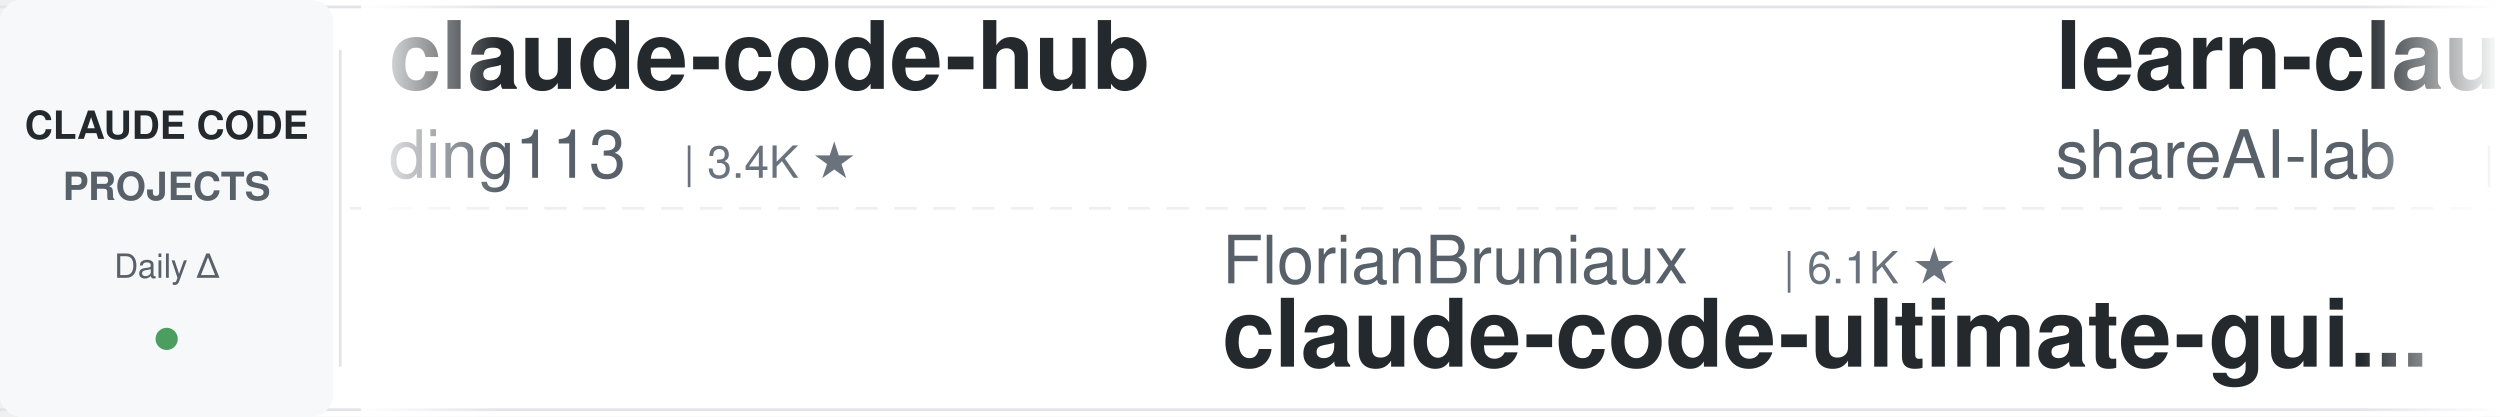
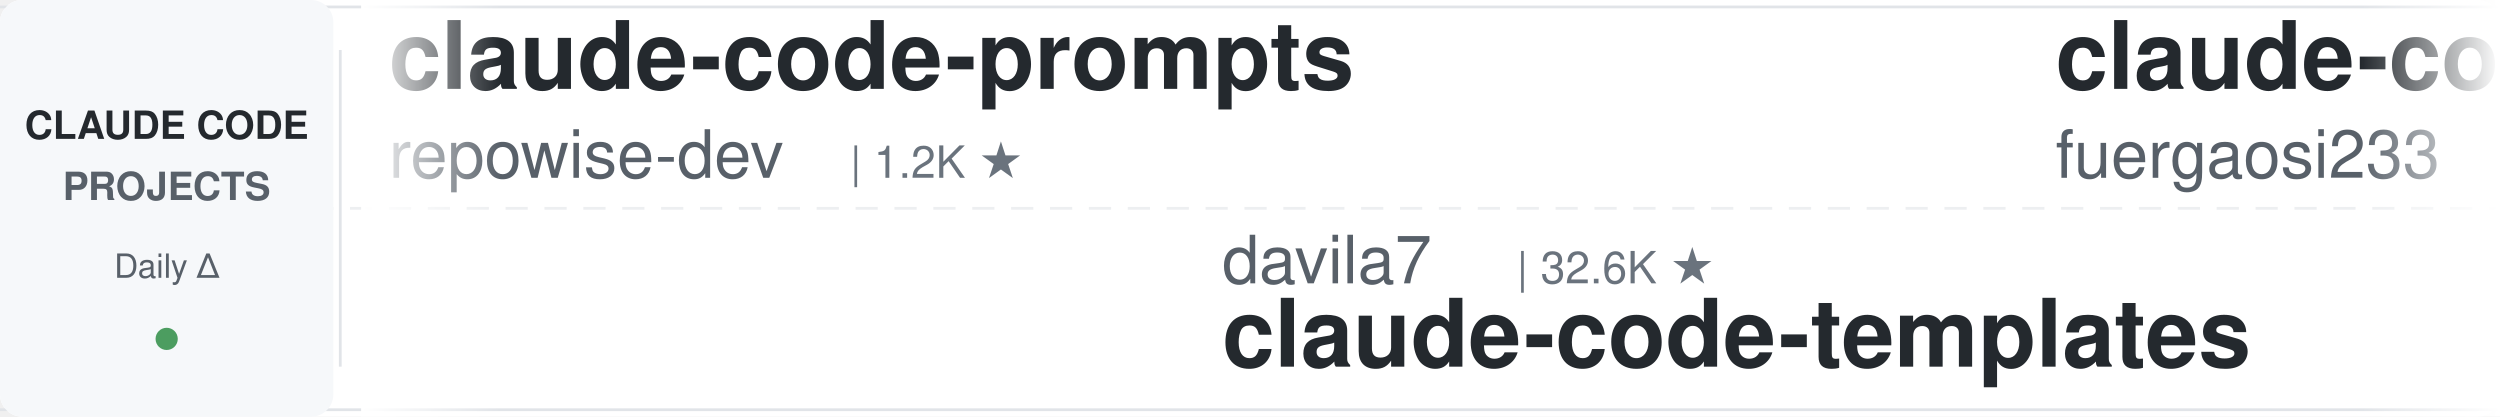
<svg xmlns="http://www.w3.org/2000/svg" width="900" height="150">
  <defs>
    <linearGradient id="leftFade" x1="0%" y1="0%" x2="100%" y2="0%">
      <stop offset="0%" style="stop-color:#ffffff;stop-opacity:1" />
      <stop offset="100%" style="stop-color:#ffffff;stop-opacity:0" />
    </linearGradient>
    <linearGradient id="rightFade" x1="0%" y1="0%" x2="100%" y2="0%">
      <stop offset="0%" style="stop-color:#ffffff;stop-opacity:0" />
      <stop offset="100%" style="stop-color:#ffffff;stop-opacity:1" />
    </linearGradient>
  </defs>
  <rect width="900" height="150" fill="#ffffff" rx="8" />
  <rect x="0" y="2" width="900" height="1" fill="#e1e4e8" />
  <rect x="0" y="147" width="900" height="1" fill="#e1e4e8" />
  <line x1="0" y1="75" x2="900" y2="75" stroke="#e1e4e8" stroke-width="1" stroke-dasharray="8 6" opacity="0.6" />
  <rect x="0" y="0" width="120" height="150" fill="#f6f8fa" rx="8" />
  <text x="60" y="50" font-family="-apple-system, BlinkMacSystemFont, 'Segoe UI', Helvetica, Arial, sans-serif" font-size="14" font-weight="600" fill="#24292e" text-anchor="middle">CLAUDE CODE</text>
  <text x="60" y="72" font-family="-apple-system, BlinkMacSystemFont, 'Segoe UI', Helvetica, Arial, sans-serif" font-size="14" font-weight="600" fill="#586069" text-anchor="middle">PROJECTS</text>
  <text x="60" y="100" font-family="-apple-system, BlinkMacSystemFont, 'Segoe UI', Helvetica, Arial, sans-serif" font-size="12" font-weight="500" fill="#586069" text-anchor="middle">Daily Δ</text>
  <circle cx="60" cy="122" r="4" fill="#22863a" opacity="0.8" />
  <rect x="122" y="18" width="1" height="114" fill="#e1e4e8" />
  <clipPath id="tickerClip">
    <rect x="130" y="0" width="770" height="150" />
  </clipPath>
  <g clip-path="url(#tickerClip)">
    <g id="tickerItems">
      <animateTransform attributeName="transform" attributeType="XML" type="translate" from="0 0" to="-3000 0" dur="54s" repeatCount="indefinite" />
      <g transform="translate(0, 0)">
-         <text x="140" y="32" font-family="-apple-system, BlinkMacSystemFont, 'Segoe UI', Helvetica, Arial, sans-serif" font-size="34" font-weight="600" fill="#24292e">claude-code-hub</text>
-         <text x="140" y="64" font-family="-apple-system, BlinkMacSystemFont, 'Segoe UI', Helvetica, Arial, sans-serif" font-size="24" font-weight="400" fill="#586069">ding113</text>
-         <text x="246" y="64" font-family="-apple-system, BlinkMacSystemFont, 'Segoe UI', Helvetica, Arial, sans-serif" font-size="16" font-weight="500" fill="#6a737d">| 3.4K ★</text>
+         <text x="140" y="32" font-family="-apple-system, BlinkMacSystemFont, 'Segoe UI', Helvetica, Arial, sans-serif" font-size="34" font-weight="600" fill="#24292e">claude-code-prompts</text>
+         <text x="140" y="64" font-family="-apple-system, BlinkMacSystemFont, 'Segoe UI', Helvetica, Arial, sans-serif" font-size="24" font-weight="400" fill="#586069">repowise-dev</text>
+         <text x="306" y="64" font-family="-apple-system, BlinkMacSystemFont, 'Segoe UI', Helvetica, Arial, sans-serif" font-size="16" font-weight="500" fill="#6a737d">| 1.2K ★</text>
      </g>
      <g transform="translate(300, 0)">
-         <text x="140" y="102" font-family="-apple-system, BlinkMacSystemFont, 'Segoe UI', Helvetica, Arial, sans-serif" font-size="24" font-weight="400" fill="#586069">FlorianBruniaux</text>
-         <text x="342" y="102" font-family="-apple-system, BlinkMacSystemFont, 'Segoe UI', Helvetica, Arial, sans-serif" font-size="16" font-weight="500" fill="#6a737d">| 6.1K ★</text>
-         <text x="140" y="132" font-family="-apple-system, BlinkMacSystemFont, 'Segoe UI', Helvetica, Arial, sans-serif" font-size="34" font-weight="600" fill="#24292e">claude-code-ultimate-gui...</text>
+         <text x="140" y="102" font-family="-apple-system, BlinkMacSystemFont, 'Segoe UI', Helvetica, Arial, sans-serif" font-size="24" font-weight="400" fill="#586069">davila7</text>
+         <text x="246" y="102" font-family="-apple-system, BlinkMacSystemFont, 'Segoe UI', Helvetica, Arial, sans-serif" font-size="16" font-weight="500" fill="#6a737d">| 32.6K ★</text>
+         <text x="140" y="132" font-family="-apple-system, BlinkMacSystemFont, 'Segoe UI', Helvetica, Arial, sans-serif" font-size="34" font-weight="600" fill="#24292e">claude-code-templates</text>
      </g>
      <g transform="translate(600, 0)">
-         <text x="140" y="32" font-family="-apple-system, BlinkMacSystemFont, 'Segoe UI', Helvetica, Arial, sans-serif" font-size="34" font-weight="600" fill="#24292e">learn-claude-code</text>
-         <text x="140" y="64" font-family="-apple-system, BlinkMacSystemFont, 'Segoe UI', Helvetica, Arial, sans-serif" font-size="24" font-weight="400" fill="#586069">shareAI-lab</text>
-         <text x="294" y="64" font-family="-apple-system, BlinkMacSystemFont, 'Segoe UI', Helvetica, Arial, sans-serif" font-size="16" font-weight="500" fill="#6a737d">| 78.5K ★</text>
+         <text x="140" y="32" font-family="-apple-system, BlinkMacSystemFont, 'Segoe UI', Helvetica, Arial, sans-serif" font-size="34" font-weight="600" fill="#24292e">claude-code-proxy</text>
+         <text x="140" y="64" font-family="-apple-system, BlinkMacSystemFont, 'Segoe UI', Helvetica, Arial, sans-serif" font-size="24" font-weight="400" fill="#586069">fuergaosi233</text>
+         <text x="306" y="64" font-family="-apple-system, BlinkMacSystemFont, 'Segoe UI', Helvetica, Arial, sans-serif" font-size="16" font-weight="500" fill="#6a737d">| 2.8K ★</text>
      </g>
      <g transform="translate(900, 0)">
-         <text x="140" y="102" font-family="-apple-system, BlinkMacSystemFont, 'Segoe UI', Helvetica, Arial, sans-serif" font-size="24" font-weight="400" fill="#586069">andrew-kramer-inno</text>
-         <text x="378" y="102" font-family="-apple-system, BlinkMacSystemFont, 'Segoe UI', Helvetica, Arial, sans-serif" font-size="16" font-weight="500" fill="#6a737d">| 593 ★</text>
-         <text x="140" y="132" font-family="-apple-system, BlinkMacSystemFont, 'Segoe UI', Helvetica, Arial, sans-serif" font-size="34" font-weight="600" fill="#24292e">claude-code-source-build</text>
+         <text x="140" y="102" font-family="-apple-system, BlinkMacSystemFont, 'Segoe UI', Helvetica, Arial, sans-serif" font-size="24" font-weight="400" fill="#586069">alejandrobalderas</text>
+         <text x="366" y="102" font-family="-apple-system, BlinkMacSystemFont, 'Segoe UI', Helvetica, Arial, sans-serif" font-size="16" font-weight="500" fill="#6a737d">| 3.0K ★</text>
+         <text x="140" y="132" font-family="-apple-system, BlinkMacSystemFont, 'Segoe UI', Helvetica, Arial, sans-serif" font-size="34" font-weight="600" fill="#24292e">claude-code-from-source</text>
      </g>
      <g transform="translate(1200, 0)">
-         <text x="140" y="32" font-family="-apple-system, BlinkMacSystemFont, 'Segoe UI', Helvetica, Arial, sans-serif" font-size="34" font-weight="600" fill="#24292e">ClaudeCode-Portable</text>
-         <text x="140" y="64" font-family="-apple-system, BlinkMacSystemFont, 'Segoe UI', Helvetica, Arial, sans-serif" font-size="24" font-weight="400" fill="#586069">techjarves</text>
-         <text x="282" y="64" font-family="-apple-system, BlinkMacSystemFont, 'Segoe UI', Helvetica, Arial, sans-serif" font-size="16" font-weight="500" fill="#6a737d">| 1.6K ★</text>
+         <text x="140" y="32" font-family="-apple-system, BlinkMacSystemFont, 'Segoe UI', Helvetica, Arial, sans-serif" font-size="34" font-weight="600" fill="#24292e">claude-code-analysis</text>
+         <text x="140" y="64" font-family="-apple-system, BlinkMacSystemFont, 'Segoe UI', Helvetica, Arial, sans-serif" font-size="24" font-weight="400" fill="#586069">liuup</text>
+         <text x="222" y="64" font-family="-apple-system, BlinkMacSystemFont, 'Segoe UI', Helvetica, Arial, sans-serif" font-size="16" font-weight="500" fill="#6a737d">| 4.0K ★</text>
      </g>
      <g transform="translate(1500, 0)">
-         <text x="140" y="102" font-family="-apple-system, BlinkMacSystemFont, 'Segoe UI', Helvetica, Arial, sans-serif" font-size="24" font-weight="400" fill="#586069">xu-xiang</text>
-         <text x="258" y="102" font-family="-apple-system, BlinkMacSystemFont, 'Segoe UI', Helvetica, Arial, sans-serif" font-size="16" font-weight="500" fill="#6a737d">| 2.0K ★</text>
-         <text x="140" y="132" font-family="-apple-system, BlinkMacSystemFont, 'Segoe UI', Helvetica, Arial, sans-serif" font-size="34" font-weight="600" fill="#24292e">everything-claude-code-z...</text>
+         <text x="140" y="102" font-family="-apple-system, BlinkMacSystemFont, 'Segoe UI', Helvetica, Arial, sans-serif" font-size="24" font-weight="400" fill="#586069">digitalsamba</text>
+         <text x="306" y="102" font-family="-apple-system, BlinkMacSystemFont, 'Segoe UI', Helvetica, Arial, sans-serif" font-size="16" font-weight="500" fill="#6a737d">| 2.2K ★</text>
+         <text x="140" y="132" font-family="-apple-system, BlinkMacSystemFont, 'Segoe UI', Helvetica, Arial, sans-serif" font-size="34" font-weight="600" fill="#24292e">claude-code-video-toolki...</text>
      </g>
      <g transform="translate(1800, 0)">
-         <text x="140" y="32" font-family="-apple-system, BlinkMacSystemFont, 'Segoe UI', Helvetica, Arial, sans-serif" font-size="34" font-weight="600" fill="#24292e">claude-code-from-scratch</text>
-         <text x="140" y="64" font-family="-apple-system, BlinkMacSystemFont, 'Segoe UI', Helvetica, Arial, sans-serif" font-size="24" font-weight="400" fill="#586069">Windy3f3f3f3f</text>
-         <text x="318" y="64" font-family="-apple-system, BlinkMacSystemFont, 'Segoe UI', Helvetica, Arial, sans-serif" font-size="16" font-weight="500" fill="#6a737d">| 2.8K ★</text>
+         <text x="140" y="32" font-family="-apple-system, BlinkMacSystemFont, 'Segoe UI', Helvetica, Arial, sans-serif" font-size="34" font-weight="600" fill="#24292e">claude-code-base-action</text>
+         <text x="140" y="64" font-family="-apple-system, BlinkMacSystemFont, 'Segoe UI', Helvetica, Arial, sans-serif" font-size="24" font-weight="400" fill="#586069">anthropics</text>
+         <text x="282" y="64" font-family="-apple-system, BlinkMacSystemFont, 'Segoe UI', Helvetica, Arial, sans-serif" font-size="16" font-weight="500" fill="#6a737d">| 1.0K ★</text>
      </g>
      <g transform="translate(2100, 0)">
-         <text x="140" y="102" font-family="-apple-system, BlinkMacSystemFont, 'Segoe UI', Helvetica, Arial, sans-serif" font-size="24" font-weight="400" fill="#586069">ccplugins</text>
-         <text x="270" y="102" font-family="-apple-system, BlinkMacSystemFont, 'Segoe UI', Helvetica, Arial, sans-serif" font-size="16" font-weight="500" fill="#6a737d">| 970 ★</text>
-         <text x="140" y="132" font-family="-apple-system, BlinkMacSystemFont, 'Segoe UI', Helvetica, Arial, sans-serif" font-size="34" font-weight="600" fill="#24292e">awesome-claude-code-plug...</text>
+         <text x="140" y="102" font-family="-apple-system, BlinkMacSystemFont, 'Segoe UI', Helvetica, Arial, sans-serif" font-size="24" font-weight="400" fill="#586069">frankbria</text>
+         <text x="270" y="102" font-family="-apple-system, BlinkMacSystemFont, 'Segoe UI', Helvetica, Arial, sans-serif" font-size="16" font-weight="500" fill="#6a737d">| 9.7K ★</text>
+         <text x="140" y="132" font-family="-apple-system, BlinkMacSystemFont, 'Segoe UI', Helvetica, Arial, sans-serif" font-size="34" font-weight="600" fill="#24292e">ralph-claude-code</text>
      </g>
      <g transform="translate(2400, 0)">
-         <text x="140" y="32" font-family="-apple-system, BlinkMacSystemFont, 'Segoe UI', Helvetica, Arial, sans-serif" font-size="34" font-weight="600" fill="#24292e">oh-my-claudecode</text>
-         <text x="140" y="64" font-family="-apple-system, BlinkMacSystemFont, 'Segoe UI', Helvetica, Arial, sans-serif" font-size="24" font-weight="400" fill="#586069">Yeachan-Heo</text>
-         <text x="294" y="64" font-family="-apple-system, BlinkMacSystemFont, 'Segoe UI', Helvetica, Arial, sans-serif" font-size="16" font-weight="500" fill="#6a737d">| 39.8K ★</text>
+         <text x="140" y="32" font-family="-apple-system, BlinkMacSystemFont, 'Segoe UI', Helvetica, Arial, sans-serif" font-size="34" font-weight="600" fill="#24292e">ClaudeCodeAgents</text>
+         <text x="140" y="64" font-family="-apple-system, BlinkMacSystemFont, 'Segoe UI', Helvetica, Arial, sans-serif" font-size="24" font-weight="400" fill="#586069">darcyegb</text>
+         <text x="258" y="64" font-family="-apple-system, BlinkMacSystemFont, 'Segoe UI', Helvetica, Arial, sans-serif" font-size="16" font-weight="500" fill="#6a737d">| 774 ★</text>
      </g>
      <g transform="translate(2700, 0)">
-         <text x="140" y="102" font-family="-apple-system, BlinkMacSystemFont, 'Segoe UI', Helvetica, Arial, sans-serif" font-size="24" font-weight="400" fill="#586069">anthropics</text>
-         <text x="282" y="102" font-family="-apple-system, BlinkMacSystemFont, 'Segoe UI', Helvetica, Arial, sans-serif" font-size="16" font-weight="500" fill="#6a737d">| 6.4K ★</text>
-         <text x="140" y="132" font-family="-apple-system, BlinkMacSystemFont, 'Segoe UI', Helvetica, Arial, sans-serif" font-size="34" font-weight="600" fill="#24292e">claude-code-security-rev...</text>
+         <text x="140" y="102" font-family="-apple-system, BlinkMacSystemFont, 'Segoe UI', Helvetica, Arial, sans-serif" font-size="24" font-weight="400" fill="#586069">shanraisshan</text>
+         <text x="306" y="102" font-family="-apple-system, BlinkMacSystemFont, 'Segoe UI', Helvetica, Arial, sans-serif" font-size="16" font-weight="500" fill="#6a737d">| 67.5K ★</text>
+         <text x="140" y="132" font-family="-apple-system, BlinkMacSystemFont, 'Segoe UI', Helvetica, Arial, sans-serif" font-size="34" font-weight="600" fill="#24292e">claude-code-best-practic...</text>
      </g>
      <g transform="translate(3000, 0)">
-         <text x="140" y="32" font-family="-apple-system, BlinkMacSystemFont, 'Segoe UI', Helvetica, Arial, sans-serif" font-size="34" font-weight="600" fill="#24292e">claude-code-hub</text>
-         <text x="140" y="64" font-family="-apple-system, BlinkMacSystemFont, 'Segoe UI', Helvetica, Arial, sans-serif" font-size="24" font-weight="400" fill="#586069">ding113</text>
-         <text x="246" y="64" font-family="-apple-system, BlinkMacSystemFont, 'Segoe UI', Helvetica, Arial, sans-serif" font-size="16" font-weight="500" fill="#6a737d">| 3.4K ★</text>
+         <text x="140" y="32" font-family="-apple-system, BlinkMacSystemFont, 'Segoe UI', Helvetica, Arial, sans-serif" font-size="34" font-weight="600" fill="#24292e">claude-code-prompts</text>
+         <text x="140" y="64" font-family="-apple-system, BlinkMacSystemFont, 'Segoe UI', Helvetica, Arial, sans-serif" font-size="24" font-weight="400" fill="#586069">repowise-dev</text>
+         <text x="306" y="64" font-family="-apple-system, BlinkMacSystemFont, 'Segoe UI', Helvetica, Arial, sans-serif" font-size="16" font-weight="500" fill="#6a737d">| 1.2K ★</text>
      </g>
      <g transform="translate(3300, 0)">
-         <text x="140" y="102" font-family="-apple-system, BlinkMacSystemFont, 'Segoe UI', Helvetica, Arial, sans-serif" font-size="24" font-weight="400" fill="#586069">FlorianBruniaux</text>
-         <text x="342" y="102" font-family="-apple-system, BlinkMacSystemFont, 'Segoe UI', Helvetica, Arial, sans-serif" font-size="16" font-weight="500" fill="#6a737d">| 6.1K ★</text>
-         <text x="140" y="132" font-family="-apple-system, BlinkMacSystemFont, 'Segoe UI', Helvetica, Arial, sans-serif" font-size="34" font-weight="600" fill="#24292e">claude-code-ultimate-gui...</text>
+         <text x="140" y="102" font-family="-apple-system, BlinkMacSystemFont, 'Segoe UI', Helvetica, Arial, sans-serif" font-size="24" font-weight="400" fill="#586069">davila7</text>
+         <text x="246" y="102" font-family="-apple-system, BlinkMacSystemFont, 'Segoe UI', Helvetica, Arial, sans-serif" font-size="16" font-weight="500" fill="#6a737d">| 32.6K ★</text>
+         <text x="140" y="132" font-family="-apple-system, BlinkMacSystemFont, 'Segoe UI', Helvetica, Arial, sans-serif" font-size="34" font-weight="600" fill="#24292e">claude-code-templates</text>
      </g>
      <g transform="translate(3600, 0)">
-         <text x="140" y="32" font-family="-apple-system, BlinkMacSystemFont, 'Segoe UI', Helvetica, Arial, sans-serif" font-size="34" font-weight="600" fill="#24292e">learn-claude-code</text>
-         <text x="140" y="64" font-family="-apple-system, BlinkMacSystemFont, 'Segoe UI', Helvetica, Arial, sans-serif" font-size="24" font-weight="400" fill="#586069">shareAI-lab</text>
-         <text x="294" y="64" font-family="-apple-system, BlinkMacSystemFont, 'Segoe UI', Helvetica, Arial, sans-serif" font-size="16" font-weight="500" fill="#6a737d">| 78.5K ★</text>
+         <text x="140" y="32" font-family="-apple-system, BlinkMacSystemFont, 'Segoe UI', Helvetica, Arial, sans-serif" font-size="34" font-weight="600" fill="#24292e">claude-code-proxy</text>
+         <text x="140" y="64" font-family="-apple-system, BlinkMacSystemFont, 'Segoe UI', Helvetica, Arial, sans-serif" font-size="24" font-weight="400" fill="#586069">fuergaosi233</text>
+         <text x="306" y="64" font-family="-apple-system, BlinkMacSystemFont, 'Segoe UI', Helvetica, Arial, sans-serif" font-size="16" font-weight="500" fill="#6a737d">| 2.8K ★</text>
      </g>
      <g transform="translate(3900, 0)">
-         <text x="140" y="102" font-family="-apple-system, BlinkMacSystemFont, 'Segoe UI', Helvetica, Arial, sans-serif" font-size="24" font-weight="400" fill="#586069">andrew-kramer-inno</text>
-         <text x="378" y="102" font-family="-apple-system, BlinkMacSystemFont, 'Segoe UI', Helvetica, Arial, sans-serif" font-size="16" font-weight="500" fill="#6a737d">| 593 ★</text>
-         <text x="140" y="132" font-family="-apple-system, BlinkMacSystemFont, 'Segoe UI', Helvetica, Arial, sans-serif" font-size="34" font-weight="600" fill="#24292e">claude-code-source-build</text>
+         <text x="140" y="102" font-family="-apple-system, BlinkMacSystemFont, 'Segoe UI', Helvetica, Arial, sans-serif" font-size="24" font-weight="400" fill="#586069">alejandrobalderas</text>
+         <text x="366" y="102" font-family="-apple-system, BlinkMacSystemFont, 'Segoe UI', Helvetica, Arial, sans-serif" font-size="16" font-weight="500" fill="#6a737d">| 3.0K ★</text>
+         <text x="140" y="132" font-family="-apple-system, BlinkMacSystemFont, 'Segoe UI', Helvetica, Arial, sans-serif" font-size="34" font-weight="600" fill="#24292e">claude-code-from-source</text>
      </g>
    </g>
  </g>
  <rect x="130" y="0" width="50" height="150" fill="url(#leftFade)" />
  <rect x="850" y="0" width="50" height="150" fill="url(#rightFade)" />
</svg>
